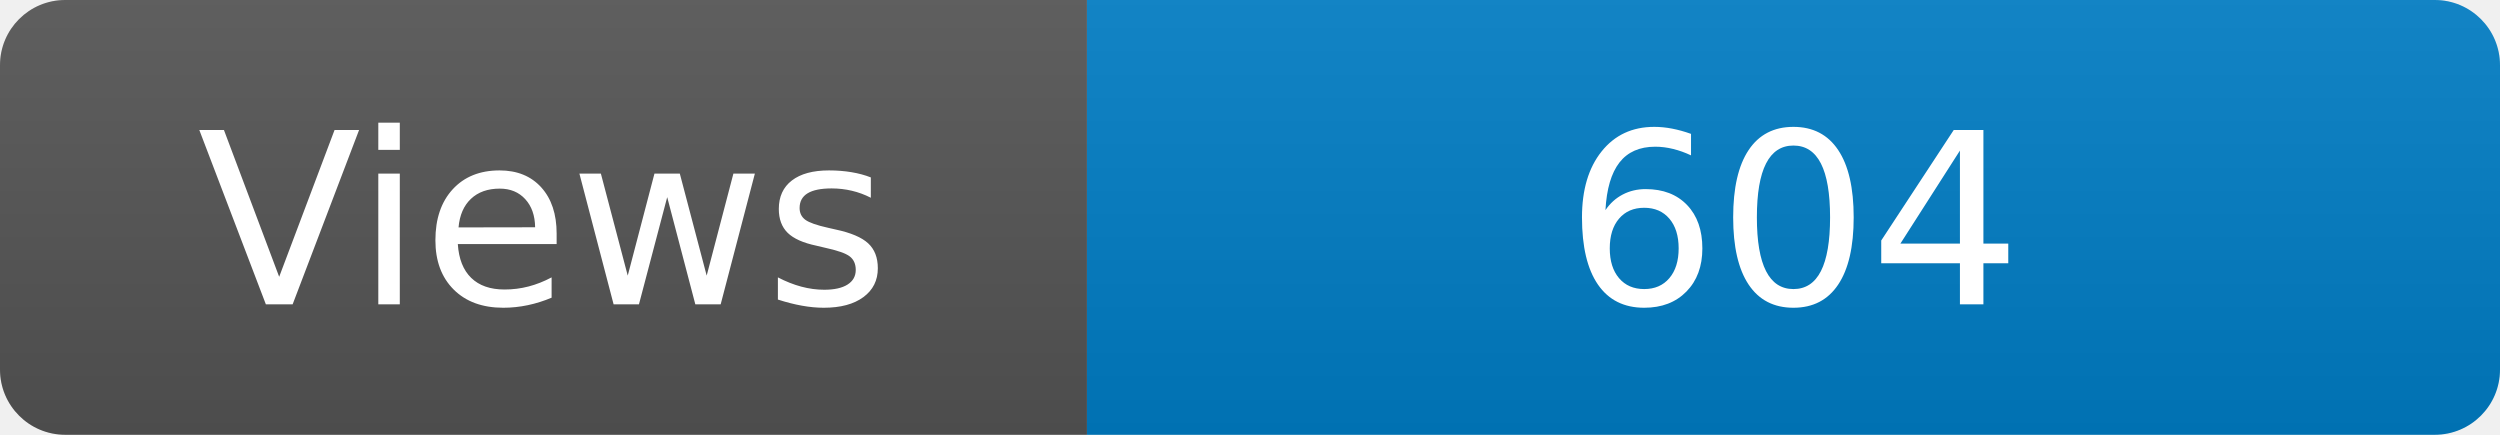
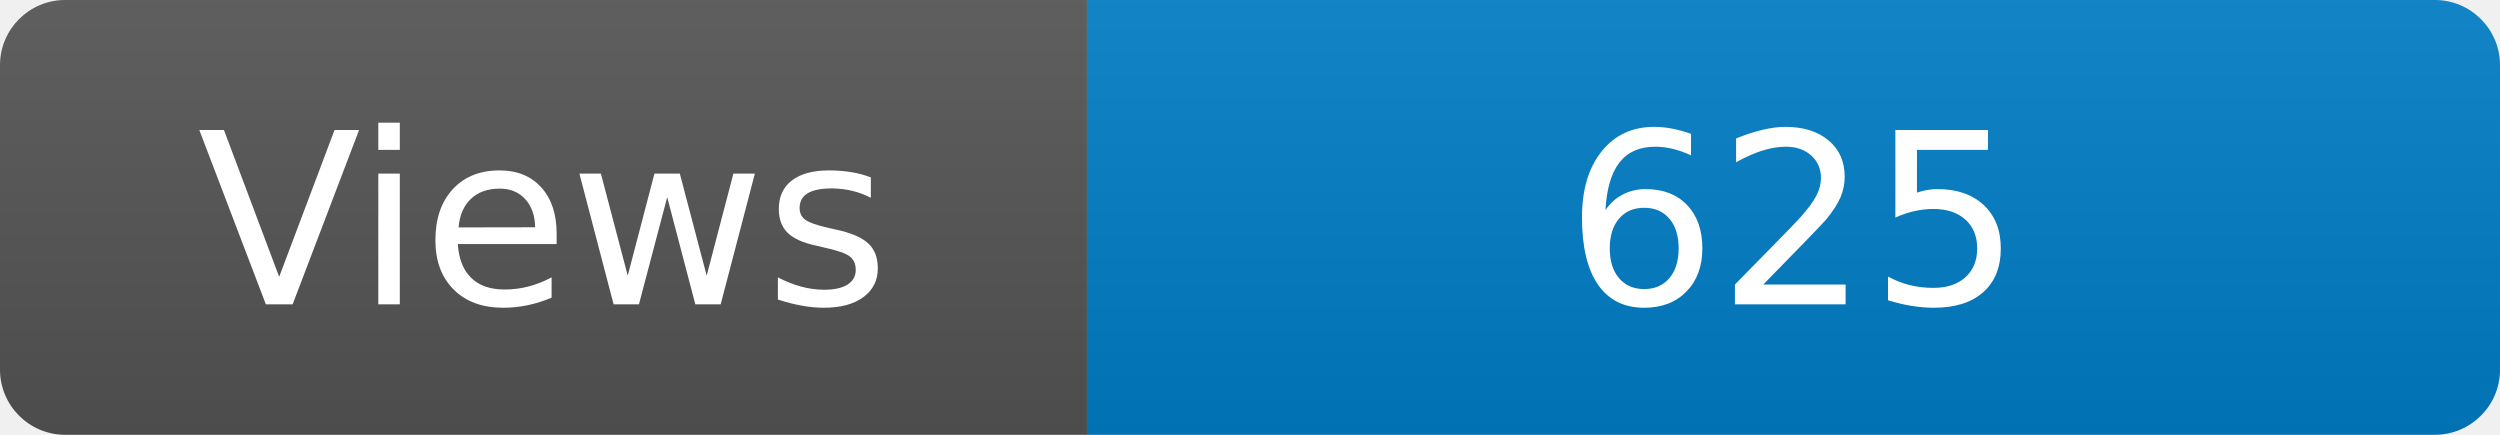
<svg xmlns="http://www.w3.org/2000/svg" width="115" height="20" role="img" aria-label="Maintained?: yes">
  <linearGradient id="s" x2="0" y2="100%">
    <stop offset="0" stop-color="#bbb" stop-opacity=".1" />
    <stop offset="1" stop-opacity=".1" />
  </linearGradient>
  <clipPath id="r">
    <rect width="115" height="20" rx="3" fill="#fff" />
  </clipPath>
  <g clip-path="url(#r)">
    <rect width="50" height="20" fill="#555" />
    <rect x="50" width="160" height="20" fill="#007ec6" />
    <rect width="115" height="20" fill="url(#s)" />
  </g>
  <g fill="#fff" text-anchor="middle" font-family="Verdana,Geneva,DejaVu Sans,sans-serif" font-size="110">
    <text x="250" y="140" transform="scale(.1)" fill="#fff">Views</text>
-     <text x="825" y="140" transform="scale(.1)" fill="#fff">604</text>
+     <text x="825" y="140" transform="scale(.1)" fill="#fff">625</text>
  </g>
</svg>
